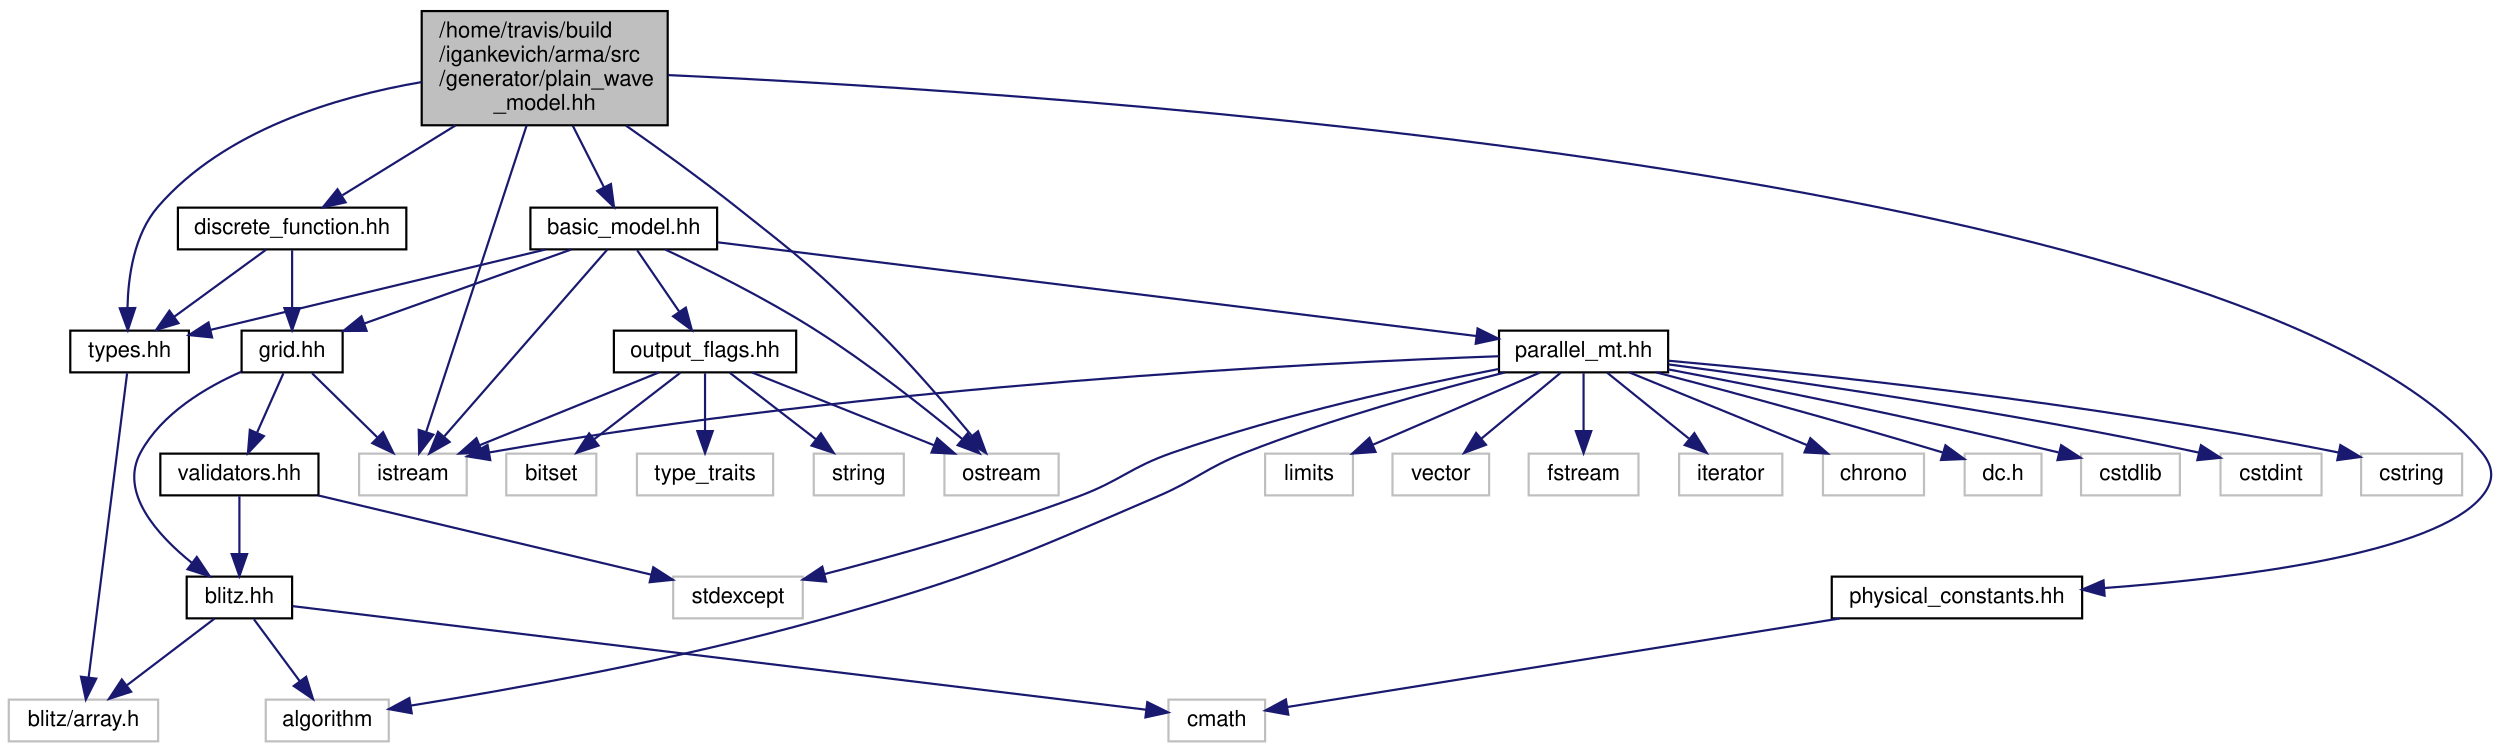
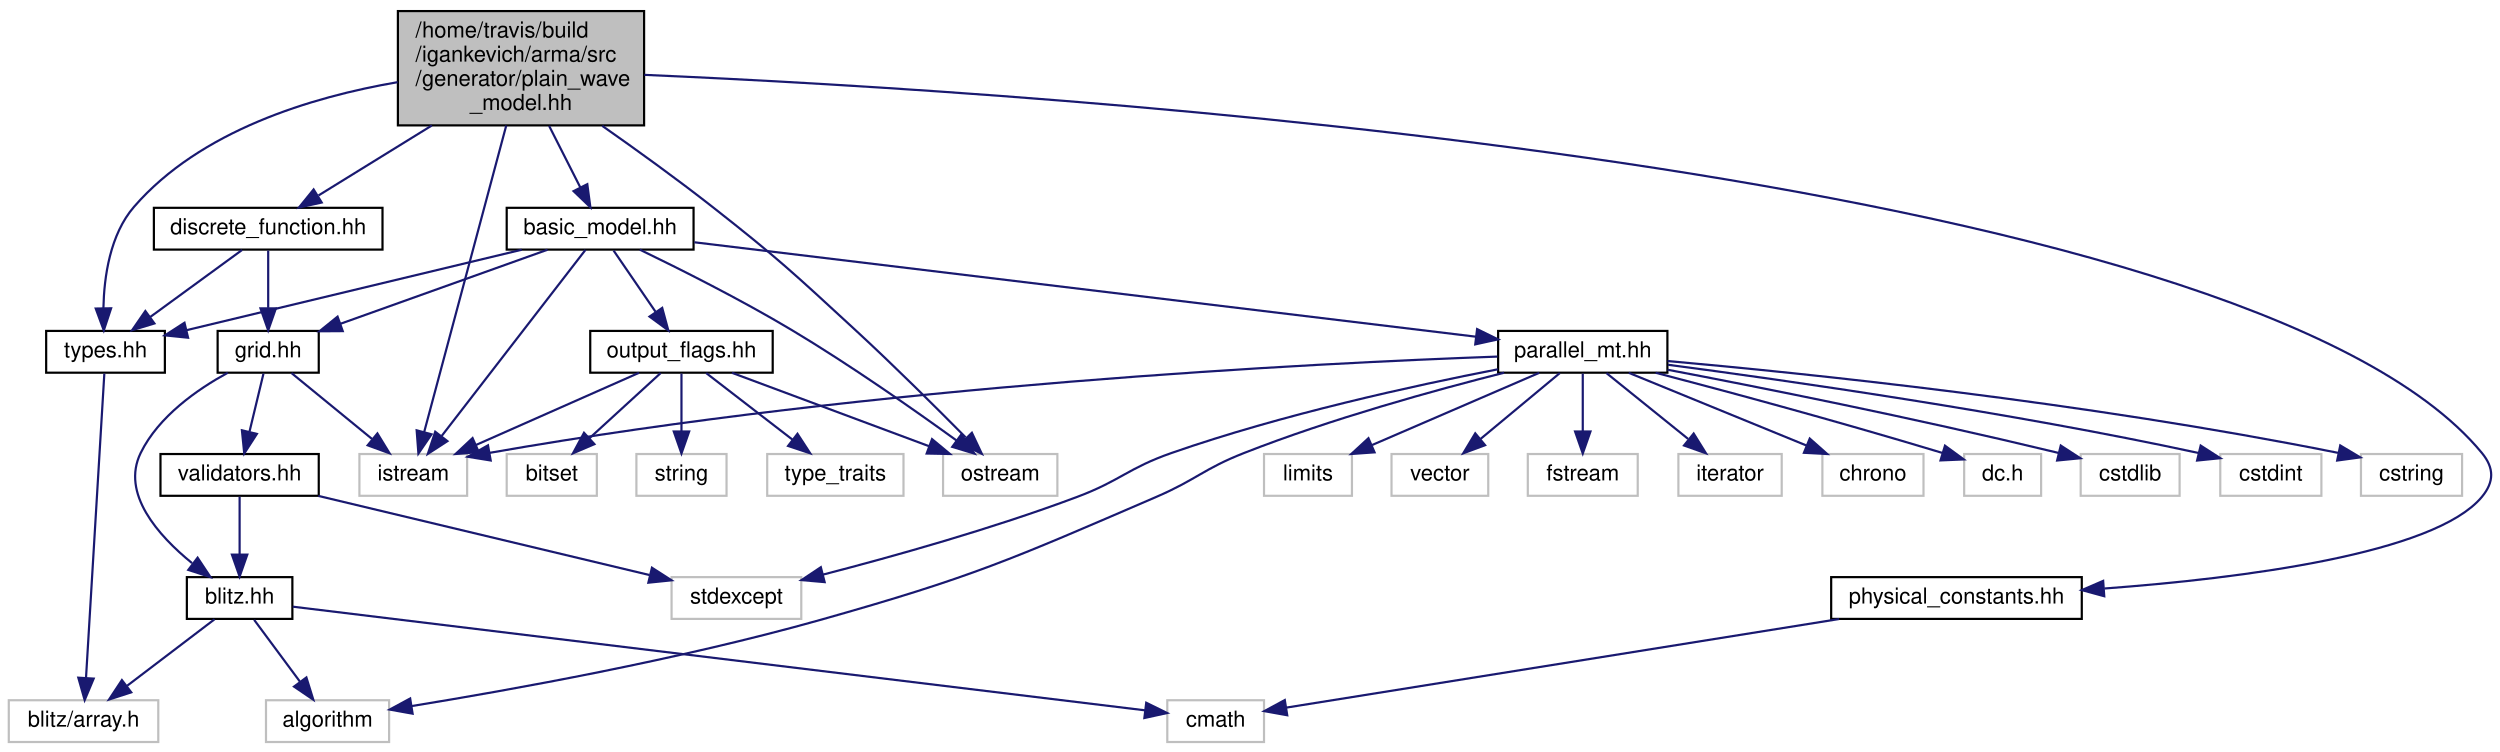
- <svg xmlns="http://www.w3.org/2000/svg" xmlns:xlink="http://www.w3.org/1999/xlink" width="1138pt" height="342pt" viewBox="0.00 0.00 1138.25 342.00">
+ <svg xmlns="http://www.w3.org/2000/svg" xmlns:xlink="http://www.w3.org/1999/xlink" width="1137pt" height="342pt" viewBox="0.00 0.00 1137.25 342.00">
  <g id="graph0" class="graph" transform="scale(1 1) rotate(0) translate(4 338)">
    <g id="node1" class="node">
-       <polygon fill="#bfbfbf" stroke="black" points="188,-281 188,-333 300,-333 300,-281 188,-281" />
-       <text text-anchor="start" x="196" y="-321" font-family="Helvetica,sans-Serif" font-size="10.00">/home/travis/build</text>
-       <text text-anchor="start" x="196" y="-310" font-family="Helvetica,sans-Serif" font-size="10.00">/igankevich/arma/src</text>
-       <text text-anchor="start" x="196" y="-299" font-family="Helvetica,sans-Serif" font-size="10.00">/generator/plain_wave</text>
-       <text text-anchor="middle" x="244" y="-288" font-family="Helvetica,sans-Serif" font-size="10.00">_model.hh</text>
+       <polygon fill="#bfbfbf" stroke="black" points="177,-281 177,-333 289,-333 289,-281 177,-281" />
+       <text text-anchor="start" x="185" y="-321" font-family="Helvetica,sans-Serif" font-size="10.00">/home/travis/build</text>
+       <text text-anchor="start" x="185" y="-310" font-family="Helvetica,sans-Serif" font-size="10.00">/igankevich/arma/src</text>
+       <text text-anchor="start" x="185" y="-299" font-family="Helvetica,sans-Serif" font-size="10.00">/generator/plain_wave</text>
+       <text text-anchor="middle" x="233" y="-288" font-family="Helvetica,sans-Serif" font-size="10.00">_model.hh</text>
    </g>
    <g id="node2" class="node">
      <polygon fill="none" stroke="#bfbfbf" points="159.5,-112.5 159.5,-131.5 208.5,-131.5 208.5,-112.5 159.5,-112.5" />
      <text text-anchor="middle" x="184" y="-119.5" font-family="Helvetica,sans-Serif" font-size="10.00">istream</text>
    </g>
    <g id="edge1" class="edge">
-       <path fill="none" stroke="midnightblue" d="M235.783,-280.938C223.557,-243.649 200.859,-174.419 190.039,-141.419" />
-       <polygon fill="midnightblue" stroke="midnightblue" points="193.299,-140.127 186.857,-131.715 186.647,-142.308 193.299,-140.127" />
+       <path fill="none" stroke="midnightblue" d="M226.29,-280.938C216.305,-243.649 197.768,-174.419 188.932,-141.419" />
+       <polygon fill="midnightblue" stroke="midnightblue" points="192.301,-140.469 186.333,-131.715 185.539,-142.28 192.301,-140.469" />
    </g>
    <g id="node3" class="node">
-       <polygon fill="none" stroke="#bfbfbf" points="426,-112.5 426,-131.5 478,-131.5 478,-112.5 426,-112.5" />
-       <text text-anchor="middle" x="452" y="-119.5" font-family="Helvetica,sans-Serif" font-size="10.00">ostream</text>
+       <polygon fill="none" stroke="#bfbfbf" points="425,-112.5 425,-131.5 477,-131.5 477,-112.5 425,-112.5" />
+       <text text-anchor="middle" x="451" y="-119.5" font-family="Helvetica,sans-Serif" font-size="10.00">ostream</text>
    </g>
    <g id="edge2" class="edge">
-       <path fill="none" stroke="midnightblue" d="M280.999,-280.851C296.682,-269.88 314.996,-256.653 331,-244 360.649,-220.559 368.26,-214.711 395,-188 410.679,-172.338 427.234,-153.119 438.438,-139.657" />
-       <polygon fill="midnightblue" stroke="midnightblue" points="441.307,-141.68 444.966,-131.737 435.905,-137.228 441.307,-141.68" />
+       <path fill="none" stroke="midnightblue" d="M269.952,-280.791C285.627,-269.81 303.947,-256.592 320,-244 350.003,-220.466 356.956,-213.837 385,-188 402.631,-171.757 422.107,-152.392 435.301,-139.048" />
+       <polygon fill="midnightblue" stroke="midnightblue" points="438.112,-141.181 442.632,-131.599 433.123,-136.271 438.112,-141.181" />
    </g>
    <g id="node4" class="node">
      <g id="a_node4">
        <a xlink:href="types_8hh.html" target="_top" xlink:title="types.hh">
-           <polygon fill="none" stroke="black" points="28,-168.5 28,-187.5 82,-187.5 82,-168.5 28,-168.5" />
-           <text text-anchor="middle" x="55" y="-175.5" font-family="Helvetica,sans-Serif" font-size="10.00">types.hh</text>
+           <polygon fill="none" stroke="black" points="17,-168.5 17,-187.5 71,-187.5 71,-168.5 17,-168.5" />
+           <text text-anchor="middle" x="44" y="-175.5" font-family="Helvetica,sans-Serif" font-size="10.00">types.hh</text>
        </a>
      </g>
    </g>
    <g id="edge3" class="edge">
-       <path fill="none" stroke="midnightblue" d="M187.901,-300.664C148.647,-293.912 98.045,-278.621 68,-244 57.049,-231.381 54.338,-212.168 54.043,-197.9" />
-       <polygon fill="midnightblue" stroke="midnightblue" points="57.545,-197.795 54.213,-187.738 50.546,-197.678 57.545,-197.795" />
+       <path fill="none" stroke="midnightblue" d="M176.901,-300.664C137.647,-293.912 87.045,-278.621 57,-244 46.049,-231.381 43.338,-212.168 43.043,-197.9" />
+       <polygon fill="midnightblue" stroke="midnightblue" points="46.545,-197.795 43.213,-187.738 39.546,-197.678 46.545,-197.795" />
    </g>
    <g id="node6" class="node">
      <g id="a_node6">
        <a xlink:href="discrete__function_8hh.html" target="_top" xlink:title="discrete_function.hh">
-           <polygon fill="none" stroke="black" points="77,-224.5 77,-243.5 181,-243.5 181,-224.5 77,-224.5" />
-           <text text-anchor="middle" x="129" y="-231.5" font-family="Helvetica,sans-Serif" font-size="10.00">discrete_function.hh</text>
+           <polygon fill="none" stroke="black" points="66,-224.5 66,-243.5 170,-243.5 170,-224.5 66,-224.5" />
+           <text text-anchor="middle" x="118" y="-231.5" font-family="Helvetica,sans-Serif" font-size="10.00">discrete_function.hh</text>
        </a>
      </g>
    </g>
    <g id="edge5" class="edge">
-       <path fill="none" stroke="midnightblue" d="M203.455,-280.968C186.162,-270.291 166.622,-258.227 151.899,-249.138" />
-       <polygon fill="midnightblue" stroke="midnightblue" points="153.34,-245.914 142.993,-243.639 149.663,-251.87 153.34,-245.914" />
+       <path fill="none" stroke="midnightblue" d="M192.455,-280.968C175.162,-270.291 155.622,-258.227 140.899,-249.138" />
+       <polygon fill="midnightblue" stroke="midnightblue" points="142.34,-245.914 131.993,-243.639 138.663,-251.87 142.34,-245.914" />
    </g>
    <g id="node13" class="node">
      <g id="a_node13">
        <a xlink:href="basic__model_8hh.html" target="_top" xlink:title="basic_model.hh">
-           <polygon fill="none" stroke="black" points="237.5,-224.5 237.5,-243.5 322.5,-243.5 322.5,-224.5 237.5,-224.5" />
-           <text text-anchor="middle" x="280" y="-231.5" font-family="Helvetica,sans-Serif" font-size="10.00">basic_model.hh</text>
+           <polygon fill="none" stroke="black" points="226.5,-224.5 226.5,-243.5 311.5,-243.5 311.5,-224.5 226.5,-224.5" />
+           <text text-anchor="middle" x="269" y="-231.5" font-family="Helvetica,sans-Serif" font-size="10.00">basic_model.hh</text>
        </a>
      </g>
    </g>
    <g id="edge16" class="edge">
-       <path fill="none" stroke="midnightblue" d="M256.794,-280.768C261.5,-271.486 266.726,-261.179 271.025,-252.7" />
-       <polygon fill="midnightblue" stroke="midnightblue" points="274.159,-254.259 275.56,-243.757 267.916,-251.093 274.159,-254.259" />
+       <path fill="none" stroke="midnightblue" d="M245.794,-280.768C250.5,-271.486 255.726,-261.179 260.025,-252.7" />
+       <polygon fill="midnightblue" stroke="midnightblue" points="263.159,-254.259 264.56,-243.757 256.916,-251.093 263.159,-254.259" />
    </g>
    <g id="node28" class="node">
      <g id="a_node28">
        <a xlink:href="physical__constants_8hh.html" target="_top" xlink:title="physical_constants.hh">
-           <polygon fill="none" stroke="black" points="830,-56.5 830,-75.5 944,-75.5 944,-56.5 830,-56.5" />
-           <text text-anchor="middle" x="887" y="-63.5" font-family="Helvetica,sans-Serif" font-size="10.00">physical_constants.hh</text>
+           <polygon fill="none" stroke="black" points="829,-56.5 829,-75.5 943,-75.5 943,-56.5 829,-56.5" />
+           <text text-anchor="middle" x="886" y="-63.5" font-family="Helvetica,sans-Serif" font-size="10.00">physical_constants.hh</text>
        </a>
      </g>
    </g>
    <g id="edge40" class="edge">
-       <path fill="none" stroke="midnightblue" d="M300.108,-303.848C477.414,-295.758 1020.2,-260.709 1126,-132 1131.64,-125.133 1131.67,-118.842 1126,-112 1104.52,-86.101 1017.15,-75.008 954.261,-70.324" />
-       <polygon fill="midnightblue" stroke="midnightblue" points="954.222,-66.813 944,-69.6 953.729,-73.795 954.222,-66.813" />
+       <path fill="none" stroke="midnightblue" d="M289.108,-303.981C467.743,-296.266 1017.78,-262.152 1125,-132 1130.65,-125.139 1130.67,-118.842 1125,-112 1103.52,-86.101 1016.15,-75.008 953.261,-70.324" />
+       <polygon fill="midnightblue" stroke="midnightblue" points="953.222,-66.813 943,-69.6 952.729,-73.795 953.222,-66.813" />
    </g>
    <g id="node5" class="node">
      <polygon fill="none" stroke="#bfbfbf" points="0,-0.5 0,-19.5 68,-19.5 68,-0.5 0,-0.5" />
      <text text-anchor="middle" x="34" y="-7.5" font-family="Helvetica,sans-Serif" font-size="10.00">blitz/array.h</text>
    </g>
    <g id="edge4" class="edge">
-       <path fill="none" stroke="midnightblue" d="M53.871,-168.075C50.565,-141.945 40.858,-65.211 36.35,-29.577" />
-       <polygon fill="midnightblue" stroke="midnightblue" points="39.811,-29.05 35.084,-19.568 32.867,-29.928 39.811,-29.05" />
-     </g>
-     <g id="edge6" class="edge">
-       <path fill="none" stroke="midnightblue" d="M117.111,-224.324C105.85,-216.107 88.713,-203.602 75.291,-193.807" />
-       <polygon fill="midnightblue" stroke="midnightblue" points="77.247,-190.901 67.106,-187.834 73.121,-196.556 77.247,-190.901" />
+       <path fill="none" stroke="midnightblue" d="M43.462,-168.075C41.888,-141.945 37.266,-65.211 35.119,-29.577" />
+       <polygon fill="midnightblue" stroke="midnightblue" points="38.611,-29.34 34.516,-19.568 31.624,-29.761 38.611,-29.34" />
+     </g>
+     <g id="edge15" class="edge">
+       <path fill="none" stroke="midnightblue" d="M106.111,-224.324C94.85,-216.107 77.713,-203.602 64.291,-193.807" />
+       <polygon fill="midnightblue" stroke="midnightblue" points="66.247,-190.901 56.106,-187.834 62.12,-196.556 66.247,-190.901" />
    </g>
    <g id="node7" class="node">
      <g id="a_node7">
        <a xlink:href="grid_8hh.html" target="_top" xlink:title="grid.hh">
-           <polygon fill="none" stroke="black" points="106,-168.5 106,-187.5 152,-187.5 152,-168.5 106,-168.5" />
-           <text text-anchor="middle" x="129" y="-175.5" font-family="Helvetica,sans-Serif" font-size="10.00">grid.hh</text>
-         </a>
-       </g>
+           <polygon fill="none" stroke="black" points="95,-168.5 95,-187.5 141,-187.5 141,-168.5 95,-168.5" />
+           <text text-anchor="middle" x="118" y="-175.5" font-family="Helvetica,sans-Serif" font-size="10.00">grid.hh</text>
+         </a>
+       </g>
+     </g>
+     <g id="edge6" class="edge">
+       <path fill="none" stroke="midnightblue" d="M118,-224.083C118,-217.006 118,-206.861 118,-197.986" />
+       <polygon fill="midnightblue" stroke="midnightblue" points="121.5,-197.751 118,-187.751 114.5,-197.751 121.5,-197.751" />
    </g>
    <g id="edge7" class="edge">
-       <path fill="none" stroke="midnightblue" d="M129,-224.083C129,-217.006 129,-206.861 129,-197.986" />
-       <polygon fill="midnightblue" stroke="midnightblue" points="132.5,-197.751 129,-187.751 125.5,-197.751 132.5,-197.751" />
-     </g>
-     <g id="edge8" class="edge">
-       <path fill="none" stroke="midnightblue" d="M138.082,-168.083C146.171,-160.141 158.195,-148.335 167.91,-138.797" />
-       <polygon fill="midnightblue" stroke="midnightblue" points="170.403,-141.254 175.087,-131.751 165.499,-136.26 170.403,-141.254" />
+       <path fill="none" stroke="midnightblue" d="M128.604,-168.324C138.456,-160.263 153.351,-148.077 165.215,-138.369" />
+       <polygon fill="midnightblue" stroke="midnightblue" points="167.68,-140.875 173.203,-131.834 163.247,-135.457 167.68,-140.875" />
    </g>
    <g id="node8" class="node">
      <g id="a_node8">
        <a xlink:href="blitz_8hh.html" target="_top" xlink:title="blitz.hh">
          <polygon fill="none" stroke="black" points="81,-56.5 81,-75.5 129,-75.5 129,-56.5 81,-56.5" />
          <text text-anchor="middle" x="105" y="-63.5" font-family="Helvetica,sans-Serif" font-size="10.00">blitz.hh</text>
        </a>
      </g>
    </g>
-     <g id="edge9" class="edge">
-       <path fill="none" stroke="midnightblue" d="M105.892,-168.8C89.845,-161.749 69.673,-149.857 60,-132 50.147,-113.81 67.496,-94.507 83.43,-81.707" />
-       <polygon fill="midnightblue" stroke="midnightblue" points="85.598,-84.457 91.483,-75.647 81.388,-78.864 85.598,-84.457" />
+     <g id="edge8" class="edge">
+       <path fill="none" stroke="midnightblue" d="M99.611,-168.471C85.899,-160.997 68.185,-148.71 60,-132 50.983,-113.592 67.802,-94.54 83.38,-81.861" />
+       <polygon fill="midnightblue" stroke="midnightblue" points="85.888,-84.351 91.736,-75.517 81.655,-78.776 85.888,-84.351" />
    </g>
    <g id="node11" class="node">
      <g id="a_node11">
        <a xlink:href="validators_8hh.html" target="_top" xlink:title="validators.hh">
          <polygon fill="none" stroke="black" points="69,-112.5 69,-131.5 141,-131.5 141,-112.5 69,-112.5" />
          <text text-anchor="middle" x="105" y="-119.5" font-family="Helvetica,sans-Serif" font-size="10.00">validators.hh</text>
        </a>
      </g>
    </g>
-     <g id="edge13" class="edge">
-       <path fill="none" stroke="midnightblue" d="M125.037,-168.083C121.787,-160.77 117.081,-150.181 113.046,-141.103" />
-       <polygon fill="midnightblue" stroke="midnightblue" points="116.149,-139.468 108.889,-131.751 109.752,-142.311 116.149,-139.468" />
-     </g>
-     <g id="edge11" class="edge">
+     <g id="edge12" class="edge">
+       <path fill="none" stroke="midnightblue" d="M115.853,-168.083C114.131,-160.927 111.653,-150.635 109.5,-141.691" />
+       <polygon fill="midnightblue" stroke="midnightblue" points="112.85,-140.654 107.107,-131.751 106.045,-142.293 112.85,-140.654" />
+     </g>
+     <g id="edge10" class="edge">
      <path fill="none" stroke="midnightblue" d="M93.593,-56.324C82.891,-48.185 66.659,-35.84 53.837,-26.087" />
      <polygon fill="midnightblue" stroke="midnightblue" points="55.693,-23.102 45.615,-19.834 51.456,-28.673 55.693,-23.102" />
    </g>
    <g id="node9" class="node">
      <polygon fill="none" stroke="#bfbfbf" points="117,-0.5 117,-19.5 173,-19.5 173,-0.5 117,-0.5" />
      <text text-anchor="middle" x="145" y="-7.5" font-family="Helvetica,sans-Serif" font-size="10.00">algorithm</text>
    </g>
-     <g id="edge10" class="edge">
+     <g id="edge9" class="edge">
      <path fill="none" stroke="midnightblue" d="M111.605,-56.083C117.255,-48.455 125.545,-37.264 132.451,-27.941" />
      <polygon fill="midnightblue" stroke="midnightblue" points="135.378,-29.87 138.518,-19.751 129.753,-25.703 135.378,-29.87" />
    </g>
    <g id="node10" class="node">
-       <polygon fill="none" stroke="#bfbfbf" points="528,-0.5 528,-19.5 572,-19.5 572,-0.5 528,-0.5" />
-       <text text-anchor="middle" x="550" y="-7.5" font-family="Helvetica,sans-Serif" font-size="10.00">cmath</text>
-     </g>
-     <g id="edge12" class="edge">
-       <path fill="none" stroke="midnightblue" d="M129.241,-62.058C204.292,-52.951 432.869,-25.214 517.787,-14.909" />
-       <polygon fill="midnightblue" stroke="midnightblue" points="518.365,-18.365 527.871,-13.685 517.522,-11.416 518.365,-18.365" />
-     </g>
-     <g id="edge15" class="edge">
+       <polygon fill="none" stroke="#bfbfbf" points="527,-0.5 527,-19.5 571,-19.5 571,-0.5 527,-0.5" />
+       <text text-anchor="middle" x="549" y="-7.5" font-family="Helvetica,sans-Serif" font-size="10.00">cmath</text>
+     </g>
+     <g id="edge11" class="edge">
+       <path fill="none" stroke="midnightblue" d="M129.187,-62.058C204.069,-52.951 432.132,-25.214 516.859,-14.909" />
+       <polygon fill="midnightblue" stroke="midnightblue" points="517.416,-18.367 526.921,-13.685 516.571,-11.418 517.416,-18.367" />
+     </g>
+     <g id="edge14" class="edge">
      <path fill="none" stroke="midnightblue" d="M105,-112.083C105,-105.006 105,-94.861 105,-85.987" />
      <polygon fill="midnightblue" stroke="midnightblue" points="108.5,-85.751 105,-75.751 101.5,-85.751 108.5,-85.751" />
    </g>
    <g id="node12" class="node">
-       <polygon fill="none" stroke="#bfbfbf" points="302.5,-56.5 302.5,-75.5 361.5,-75.5 361.5,-56.5 302.5,-56.5" />
-       <text text-anchor="middle" x="332" y="-63.5" font-family="Helvetica,sans-Serif" font-size="10.00">stdexcept</text>
-     </g>
-     <g id="edge14" class="edge">
-       <path fill="none" stroke="midnightblue" d="M140.969,-112.444C182.287,-102.615 249.863,-86.539 292.58,-76.377" />
-       <polygon fill="midnightblue" stroke="midnightblue" points="293.43,-79.773 302.348,-74.054 291.81,-72.963 293.43,-79.773" />
+       <polygon fill="none" stroke="#bfbfbf" points="301.5,-56.5 301.5,-75.5 360.5,-75.5 360.5,-56.5 301.5,-56.5" />
+       <text text-anchor="middle" x="331" y="-63.5" font-family="Helvetica,sans-Serif" font-size="10.00">stdexcept</text>
+     </g>
+     <g id="edge13" class="edge">
+       <path fill="none" stroke="midnightblue" d="M140.81,-112.444C181.86,-102.635 248.941,-86.607 291.484,-76.442" />
+       <polygon fill="midnightblue" stroke="midnightblue" points="292.566,-79.782 301.479,-74.054 290.939,-72.974 292.566,-79.782" />
    </g>
    <g id="edge17" class="edge">
-       <path fill="none" stroke="midnightblue" d="M272.467,-224.368C256.484,-206.055 218.952,-163.049 198.28,-139.362" />
-       <polygon fill="midnightblue" stroke="midnightblue" points="200.71,-136.824 191.498,-131.591 195.436,-141.427 200.71,-136.824" />
+       <path fill="none" stroke="midnightblue" d="M262.33,-224.368C248.241,-206.135 215.238,-163.426 196.885,-139.675" />
+       <polygon fill="midnightblue" stroke="midnightblue" points="199.523,-137.364 190.639,-131.591 193.984,-141.644 199.523,-137.364" />
    </g>
    <g id="edge18" class="edge">
-       <path fill="none" stroke="midnightblue" d="M298.854,-224.43C316.839,-215.983 344.453,-202.297 367,-188 391.316,-172.582 417.344,-152.009 434.098,-138.173" />
-       <polygon fill="midnightblue" stroke="midnightblue" points="436.522,-140.71 441.957,-131.615 432.036,-135.335 436.522,-140.71" />
+       <path fill="none" stroke="midnightblue" d="M287.01,-224.488C304.851,-215.871 332.791,-201.871 356,-188 382.804,-171.98 412.279,-151.301 431.179,-137.618" />
+       <polygon fill="midnightblue" stroke="midnightblue" points="433.292,-140.409 439.311,-131.69 429.168,-134.753 433.292,-140.409" />
    </g>
    <g id="edge39" class="edge">
-       <path fill="none" stroke="midnightblue" d="M244.348,-224.444C202.679,-214.443 134.067,-197.976 91.878,-187.851" />
-       <polygon fill="midnightblue" stroke="midnightblue" points="92.552,-184.413 82.011,-185.483 90.918,-191.22 92.552,-184.413" />
+       <path fill="none" stroke="midnightblue" d="M233.348,-224.444C191.679,-214.443 123.067,-197.976 80.878,-187.851" />
+       <polygon fill="midnightblue" stroke="midnightblue" points="81.552,-184.413 71.011,-185.483 79.918,-191.22 81.552,-184.413" />
    </g>
    <g id="edge19" class="edge">
-       <path fill="none" stroke="midnightblue" d="M256.074,-224.444C230.632,-215.345 190.226,-200.895 161.821,-190.737" />
-       <polygon fill="midnightblue" stroke="midnightblue" points="162.913,-187.411 152.318,-187.339 160.556,-194.002 162.913,-187.411" />
+       <path fill="none" stroke="midnightblue" d="M245.074,-224.444C219.632,-215.345 179.226,-200.895 150.821,-190.737" />
+       <polygon fill="midnightblue" stroke="midnightblue" points="151.913,-187.411 141.318,-187.339 149.556,-194.002 151.913,-187.411" />
    </g>
    <g id="node14" class="node">
      <g id="a_node14">
        <a xlink:href="output__flags_8hh.html" target="_top" xlink:title="output_flags.hh">
-           <polygon fill="none" stroke="black" points="275.5,-168.5 275.5,-187.5 358.5,-187.5 358.5,-168.5 275.5,-168.5" />
-           <text text-anchor="middle" x="317" y="-175.5" font-family="Helvetica,sans-Serif" font-size="10.00">output_flags.hh</text>
+           <polygon fill="none" stroke="black" points="264.5,-168.5 264.5,-187.5 347.5,-187.5 347.5,-168.5 264.5,-168.5" />
+           <text text-anchor="middle" x="306" y="-175.5" font-family="Helvetica,sans-Serif" font-size="10.00">output_flags.hh</text>
        </a>
      </g>
    </g>
    <g id="edge20" class="edge">
-       <path fill="none" stroke="midnightblue" d="M286.11,-224.083C291.282,-216.534 298.846,-205.495 305.194,-196.23" />
-       <polygon fill="midnightblue" stroke="midnightblue" points="308.239,-197.979 311.004,-187.751 302.464,-194.022 308.239,-197.979" />
+       <path fill="none" stroke="midnightblue" d="M275.11,-224.083C280.282,-216.534 287.846,-205.495 294.194,-196.23" />
+       <polygon fill="midnightblue" stroke="midnightblue" points="297.239,-197.979 300.004,-187.751 291.464,-194.022 297.239,-197.979" />
    </g>
    <g id="node18" class="node">
      <g id="a_node18">
        <a xlink:href="parallel__mt_8hh.html" target="_top" xlink:title="parallel_mt.hh">
-           <polygon fill="none" stroke="black" points="678.5,-168.5 678.5,-187.5 755.5,-187.5 755.5,-168.5 678.5,-168.5" />
-           <text text-anchor="middle" x="717" y="-175.5" font-family="Helvetica,sans-Serif" font-size="10.00">parallel_mt.hh</text>
+           <polygon fill="none" stroke="black" points="677.5,-168.5 677.5,-187.5 754.5,-187.5 754.5,-168.5 677.5,-168.5" />
+           <text text-anchor="middle" x="716" y="-175.5" font-family="Helvetica,sans-Serif" font-size="10.00">parallel_mt.hh</text>
        </a>
      </g>
    </g>
    <g id="edge26" class="edge">
-       <path fill="none" stroke="midnightblue" d="M322.697,-227.724C404.319,-217.638 582.024,-195.679 668.197,-185.031" />
-       <polygon fill="midnightblue" stroke="midnightblue" points="668.744,-188.49 678.239,-183.79 667.886,-181.543 668.744,-188.49" />
-     </g>
-     <g id="edge21" class="edge">
-       <path fill="none" stroke="midnightblue" d="M295.926,-168.444C273.94,-159.517 239.266,-145.439 214.336,-135.317" />
-       <polygon fill="midnightblue" stroke="midnightblue" points="215.558,-132.035 204.976,-131.516 212.924,-138.521 215.558,-132.035" />
+       <path fill="none" stroke="midnightblue" d="M311.86,-227.822C395.412,-217.729 579.563,-195.482 667.461,-184.864" />
+       <polygon fill="midnightblue" stroke="midnightblue" points="667.929,-188.333 677.437,-183.659 667.089,-181.383 667.929,-188.333" />
    </g>
    <g id="edge22" class="edge">
-       <path fill="none" stroke="midnightblue" d="M338.391,-168.444C360.707,-159.517 395.903,-145.439 421.208,-135.317" />
-       <polygon fill="midnightblue" stroke="midnightblue" points="422.724,-138.48 430.709,-131.516 420.124,-131.981 422.724,-138.48" />
+       <path fill="none" stroke="midnightblue" d="M286.669,-168.444C266.68,-159.596 235.257,-145.687 212.436,-135.586" />
+       <polygon fill="midnightblue" stroke="midnightblue" points="213.802,-132.363 203.241,-131.516 210.968,-138.764 213.802,-132.363" />
+     </g>
+     <g id="edge23" class="edge">
+       <path fill="none" stroke="midnightblue" d="M328.976,-168.444C353.157,-159.438 391.418,-145.189 418.646,-135.049" />
+       <polygon fill="midnightblue" stroke="midnightblue" points="419.982,-138.286 428.132,-131.516 417.539,-131.727 419.982,-138.286" />
    </g>
    <g id="node15" class="node">
      <polygon fill="none" stroke="#bfbfbf" points="226.5,-112.5 226.5,-131.5 267.5,-131.5 267.5,-112.5 226.5,-112.5" />
      <text text-anchor="middle" x="247" y="-119.5" font-family="Helvetica,sans-Serif" font-size="10.00">bitset</text>
    </g>
-     <g id="edge23" class="edge">
-       <path fill="none" stroke="midnightblue" d="M305.753,-168.324C295.203,-160.185 279.199,-147.839 266.558,-138.087" />
-       <polygon fill="midnightblue" stroke="midnightblue" points="268.507,-135.171 258.451,-131.834 264.231,-140.713 268.507,-135.171" />
+     <g id="edge21" class="edge">
+       <path fill="none" stroke="midnightblue" d="M296.521,-168.324C287.799,-160.341 274.657,-148.313 264.102,-138.653" />
+       <polygon fill="midnightblue" stroke="midnightblue" points="266.392,-136.004 256.652,-131.834 261.666,-141.167 266.392,-136.004" />
    </g>
    <g id="node16" class="node">
-       <polygon fill="none" stroke="#bfbfbf" points="286,-112.5 286,-131.5 348,-131.5 348,-112.5 286,-112.5" />
-       <text text-anchor="middle" x="317" y="-119.5" font-family="Helvetica,sans-Serif" font-size="10.00">type_traits</text>
+       <polygon fill="none" stroke="#bfbfbf" points="285.5,-112.5 285.5,-131.5 326.5,-131.5 326.5,-112.5 285.5,-112.5" />
+       <text text-anchor="middle" x="306" y="-119.5" font-family="Helvetica,sans-Serif" font-size="10.00">string</text>
    </g>
    <g id="edge24" class="edge">
-       <path fill="none" stroke="midnightblue" d="M317,-168.083C317,-161.006 317,-150.861 317,-141.986" />
-       <polygon fill="midnightblue" stroke="midnightblue" points="320.5,-141.751 317,-131.751 313.5,-141.751 320.5,-141.751" />
+       <path fill="none" stroke="midnightblue" d="M306,-168.083C306,-161.006 306,-150.861 306,-141.986" />
+       <polygon fill="midnightblue" stroke="midnightblue" points="309.5,-141.751 306,-131.751 302.5,-141.751 309.5,-141.751" />
    </g>
    <g id="node17" class="node">
-       <polygon fill="none" stroke="#bfbfbf" points="366.5,-112.5 366.5,-131.5 407.5,-131.5 407.5,-112.5 366.5,-112.5" />
-       <text text-anchor="middle" x="387" y="-119.5" font-family="Helvetica,sans-Serif" font-size="10.00">string</text>
+       <polygon fill="none" stroke="#bfbfbf" points="345,-112.5 345,-131.5 407,-131.5 407,-112.5 345,-112.5" />
+       <text text-anchor="middle" x="376" y="-119.5" font-family="Helvetica,sans-Serif" font-size="10.00">type_traits</text>
    </g>
    <g id="edge25" class="edge">
-       <path fill="none" stroke="midnightblue" d="M328.247,-168.324C338.797,-160.185 354.801,-147.839 367.442,-138.087" />
-       <polygon fill="midnightblue" stroke="midnightblue" points="369.769,-140.713 375.549,-131.834 365.493,-135.171 369.769,-140.713" />
+       <path fill="none" stroke="midnightblue" d="M317.247,-168.324C327.797,-160.185 343.801,-147.839 356.442,-138.087" />
+       <polygon fill="midnightblue" stroke="midnightblue" points="358.769,-140.713 364.549,-131.834 354.493,-135.171 358.769,-140.713" />
    </g>
    <g id="edge31" class="edge">
-       <path fill="none" stroke="midnightblue" d="M678.428,-175.845C595.669,-172.873 394.905,-163.009 218.724,-132.036" />
+       <path fill="none" stroke="midnightblue" d="M677.186,-175.827C594.396,-172.827 394.324,-162.926 218.693,-132.031" />
      <polygon fill="midnightblue" stroke="midnightblue" points="219.219,-128.569 208.759,-130.256 217.988,-135.46 219.219,-128.569" />
    </g>
    <g id="edge28" class="edge">
-       <path fill="none" stroke="midnightblue" d="M681.227,-168.49C649.622,-160.516 602.542,-147.518 563,-132 544.498,-124.739 541.25,-119.873 523,-112 456.511,-83.318 439.708,-75.603 370,-56 305.249,-37.791 228.033,-24.026 182.963,-16.764" />
-       <polygon fill="midnightblue" stroke="midnightblue" points="183.462,-13.3 173.037,-15.187 182.363,-20.213 183.462,-13.3" />
+       <path fill="none" stroke="midnightblue" d="M680.227,-168.49C648.622,-160.516 601.542,-147.518 562,-132 543.498,-124.739 540.25,-119.873 522,-112 455.511,-83.318 438.699,-75.633 369,-56 304.711,-37.891 228.084,-24.136 183.163,-16.842" />
+       <polygon fill="midnightblue" stroke="midnightblue" points="183.692,-13.382 173.264,-15.256 182.584,-20.294 183.692,-13.382" />
    </g>
    <g id="edge33" class="edge">
-       <path fill="none" stroke="midnightblue" d="M678.394,-170.049C640.125,-162.616 580.129,-149.493 530,-132 510.1,-125.056 506.734,-119.404 487,-112 448.413,-97.522 403.001,-84.826 371.343,-76.644" />
-       <polygon fill="midnightblue" stroke="midnightblue" points="372.129,-73.232 361.574,-74.149 370.398,-80.014 372.129,-73.232" />
+       <path fill="none" stroke="midnightblue" d="M677.394,-170.049C639.125,-162.616 579.129,-149.493 529,-132 509.1,-125.056 505.734,-119.404 486,-112 447.413,-97.522 402.001,-84.826 370.343,-76.644" />
+       <polygon fill="midnightblue" stroke="midnightblue" points="371.129,-73.232 360.574,-74.149 369.398,-80.014 371.129,-73.232" />
    </g>
    <g id="node19" class="node">
-       <polygon fill="none" stroke="#bfbfbf" points="943.5,-112.5 943.5,-131.5 988.5,-131.5 988.5,-112.5 943.5,-112.5" />
-       <text text-anchor="middle" x="966" y="-119.5" font-family="Helvetica,sans-Serif" font-size="10.00">cstdlib</text>
+       <polygon fill="none" stroke="#bfbfbf" points="942.5,-112.5 942.5,-131.5 987.5,-131.5 987.5,-112.5 942.5,-112.5" />
+       <text text-anchor="middle" x="965" y="-119.5" font-family="Helvetica,sans-Serif" font-size="10.00">cstdlib</text>
    </g>
    <g id="edge27" class="edge">
-       <path fill="none" stroke="midnightblue" d="M755.596,-169.839C797.089,-161.954 865.189,-148.479 933.283,-132.035" />
-       <polygon fill="midnightblue" stroke="midnightblue" points="934.439,-135.356 943.326,-129.588 932.782,-128.555 934.439,-135.356" />
+       <path fill="none" stroke="midnightblue" d="M754.596,-169.839C796.089,-161.954 864.189,-148.479 932.283,-132.035" />
+       <polygon fill="midnightblue" stroke="midnightblue" points="933.439,-135.356 942.326,-129.588 931.782,-128.555 933.439,-135.356" />
    </g>
    <g id="node20" class="node">
-       <polygon fill="none" stroke="#bfbfbf" points="1007,-112.5 1007,-131.5 1053,-131.5 1053,-112.5 1007,-112.5" />
-       <text text-anchor="middle" x="1030" y="-119.5" font-family="Helvetica,sans-Serif" font-size="10.00">cstdint</text>
+       <polygon fill="none" stroke="#bfbfbf" points="1006,-112.5 1006,-131.5 1052,-131.5 1052,-112.5 1006,-112.5" />
+       <text text-anchor="middle" x="1029" y="-119.5" font-family="Helvetica,sans-Serif" font-size="10.00">cstdint</text>
    </g>
    <g id="edge29" class="edge">
-       <path fill="none" stroke="midnightblue" d="M755.742,-172.108C810.004,-164.953 911.579,-150.457 997,-132 997.102,-131.978 997.203,-131.956 997.305,-131.934" />
-       <polygon fill="midnightblue" stroke="midnightblue" points="998.09,-135.345 1007,-129.61 996.458,-128.538 998.09,-135.345" />
+       <path fill="none" stroke="midnightblue" d="M754.742,-172.108C809.004,-164.953 910.579,-150.457 996,-132 996.102,-131.978 996.203,-131.956 996.305,-131.934" />
+       <polygon fill="midnightblue" stroke="midnightblue" points="997.09,-135.345 1006,-129.61 995.458,-128.538 997.09,-135.345" />
    </g>
    <g id="node21" class="node">
-       <polygon fill="none" stroke="#bfbfbf" points="1071,-112.5 1071,-131.5 1117,-131.5 1117,-112.5 1071,-112.5" />
-       <text text-anchor="middle" x="1094" y="-119.5" font-family="Helvetica,sans-Serif" font-size="10.00">cstring</text>
+       <polygon fill="none" stroke="#bfbfbf" points="1070,-112.5 1070,-131.5 1116,-131.5 1116,-112.5 1070,-112.5" />
+       <text text-anchor="middle" x="1093" y="-119.5" font-family="Helvetica,sans-Serif" font-size="10.00">cstring</text>
    </g>
    <g id="edge30" class="edge">
-       <path fill="none" stroke="midnightblue" d="M755.59,-173.801C817.869,-168.24 944.497,-155.294 1060.56,-132.04" />
-       <polygon fill="midnightblue" stroke="midnightblue" points="1061.58,-135.404 1070.68,-129.98 1060.18,-128.545 1061.58,-135.404" />
+       <path fill="none" stroke="midnightblue" d="M754.59,-173.801C816.869,-168.24 943.497,-155.294 1059.56,-132.04" />
+       <polygon fill="midnightblue" stroke="midnightblue" points="1060.58,-135.404 1069.68,-129.98 1059.18,-128.545 1060.58,-135.404" />
    </g>
    <g id="node22" class="node">
-       <polygon fill="none" stroke="#bfbfbf" points="572,-112.5 572,-131.5 612,-131.5 612,-112.5 572,-112.5" />
-       <text text-anchor="middle" x="592" y="-119.5" font-family="Helvetica,sans-Serif" font-size="10.00">limits</text>
+       <polygon fill="none" stroke="#bfbfbf" points="571,-112.5 571,-131.5 611,-131.5 611,-112.5 571,-112.5" />
+       <text text-anchor="middle" x="591" y="-119.5" font-family="Helvetica,sans-Serif" font-size="10.00">limits</text>
    </g>
    <g id="edge32" class="edge">
-       <path fill="none" stroke="midnightblue" d="M697.193,-168.444C676.713,-159.596 644.517,-145.687 621.135,-135.586" />
-       <polygon fill="midnightblue" stroke="midnightblue" points="622.282,-132.269 611.714,-131.516 619.506,-138.695 622.282,-132.269" />
+       <path fill="none" stroke="midnightblue" d="M696.193,-168.444C675.713,-159.596 643.517,-145.687 620.135,-135.586" />
+       <polygon fill="midnightblue" stroke="midnightblue" points="621.282,-132.269 610.714,-131.516 618.506,-138.695 621.282,-132.269" />
    </g>
    <g id="node23" class="node">
-       <polygon fill="none" stroke="#bfbfbf" points="630,-112.5 630,-131.5 674,-131.5 674,-112.5 630,-112.5" />
-       <text text-anchor="middle" x="652" y="-119.5" font-family="Helvetica,sans-Serif" font-size="10.00">vector</text>
+       <polygon fill="none" stroke="#bfbfbf" points="629,-112.5 629,-131.5 673,-131.5 673,-112.5 629,-112.5" />
+       <text text-anchor="middle" x="651" y="-119.5" font-family="Helvetica,sans-Serif" font-size="10.00">vector</text>
    </g>
    <g id="edge34" class="edge">
-       <path fill="none" stroke="midnightblue" d="M706.557,-168.324C696.854,-160.263 682.185,-148.077 670.5,-138.369" />
-       <polygon fill="midnightblue" stroke="midnightblue" points="672.562,-135.532 662.633,-131.834 668.089,-140.916 672.562,-135.532" />
+       <path fill="none" stroke="midnightblue" d="M705.557,-168.324C695.854,-160.263 681.185,-148.077 669.5,-138.369" />
+       <polygon fill="midnightblue" stroke="midnightblue" points="671.562,-135.532 661.633,-131.834 667.089,-140.916 671.562,-135.532" />
    </g>
    <g id="node24" class="node">
-       <polygon fill="none" stroke="#bfbfbf" points="692,-112.5 692,-131.5 742,-131.5 742,-112.5 692,-112.5" />
-       <text text-anchor="middle" x="717" y="-119.5" font-family="Helvetica,sans-Serif" font-size="10.00">fstream</text>
+       <polygon fill="none" stroke="#bfbfbf" points="691,-112.5 691,-131.5 741,-131.5 741,-112.5 691,-112.5" />
+       <text text-anchor="middle" x="716" y="-119.5" font-family="Helvetica,sans-Serif" font-size="10.00">fstream</text>
    </g>
    <g id="edge35" class="edge">
-       <path fill="none" stroke="midnightblue" d="M717,-168.083C717,-161.006 717,-150.861 717,-141.986" />
-       <polygon fill="midnightblue" stroke="midnightblue" points="720.5,-141.751 717,-131.751 713.5,-141.751 720.5,-141.751" />
+       <path fill="none" stroke="midnightblue" d="M716,-168.083C716,-161.006 716,-150.861 716,-141.986" />
+       <polygon fill="midnightblue" stroke="midnightblue" points="719.5,-141.751 716,-131.751 712.5,-141.751 719.5,-141.751" />
    </g>
    <g id="node25" class="node">
-       <polygon fill="none" stroke="#bfbfbf" points="760.5,-112.5 760.5,-131.5 807.5,-131.5 807.5,-112.5 760.5,-112.5" />
-       <text text-anchor="middle" x="784" y="-119.5" font-family="Helvetica,sans-Serif" font-size="10.00">iterator</text>
+       <polygon fill="none" stroke="#bfbfbf" points="759.5,-112.5 759.5,-131.5 806.5,-131.5 806.5,-112.5 759.5,-112.5" />
+       <text text-anchor="middle" x="783" y="-119.5" font-family="Helvetica,sans-Serif" font-size="10.00">iterator</text>
    </g>
    <g id="edge36" class="edge">
-       <path fill="none" stroke="midnightblue" d="M727.765,-168.324C737.766,-160.263 752.887,-148.077 764.93,-138.369" />
-       <polygon fill="midnightblue" stroke="midnightblue" points="767.45,-140.834 773.039,-131.834 763.057,-135.384 767.45,-140.834" />
+       <path fill="none" stroke="midnightblue" d="M726.765,-168.324C736.766,-160.263 751.887,-148.077 763.93,-138.369" />
+       <polygon fill="midnightblue" stroke="midnightblue" points="766.45,-140.834 772.039,-131.834 762.057,-135.384 766.45,-140.834" />
    </g>
    <g id="node26" class="node">
-       <polygon fill="none" stroke="#bfbfbf" points="826,-112.5 826,-131.5 872,-131.5 872,-112.5 826,-112.5" />
-       <text text-anchor="middle" x="849" y="-119.5" font-family="Helvetica,sans-Serif" font-size="10.00">chrono</text>
+       <polygon fill="none" stroke="#bfbfbf" points="825,-112.5 825,-131.5 871,-131.5 871,-112.5 825,-112.5" />
+       <text text-anchor="middle" x="848" y="-119.5" font-family="Helvetica,sans-Serif" font-size="10.00">chrono</text>
    </g>
    <g id="edge37" class="edge">
-       <path fill="none" stroke="midnightblue" d="M737.916,-168.444C759.736,-159.517 794.15,-145.439 818.892,-135.317" />
-       <polygon fill="midnightblue" stroke="midnightblue" points="820.252,-138.542 828.182,-131.516 817.601,-132.063 820.252,-138.542" />
+       <path fill="none" stroke="midnightblue" d="M736.916,-168.444C758.736,-159.517 793.15,-145.439 817.892,-135.317" />
+       <polygon fill="midnightblue" stroke="midnightblue" points="819.252,-138.542 827.182,-131.516 816.601,-132.063 819.252,-138.542" />
    </g>
    <g id="node27" class="node">
-       <polygon fill="none" stroke="#bfbfbf" points="890.5,-112.5 890.5,-131.5 925.5,-131.5 925.5,-112.5 890.5,-112.5" />
-       <text text-anchor="middle" x="908" y="-119.5" font-family="Helvetica,sans-Serif" font-size="10.00">dc.h</text>
+       <polygon fill="none" stroke="#bfbfbf" points="889.5,-112.5 889.5,-131.5 924.5,-131.5 924.5,-112.5 889.5,-112.5" />
+       <text text-anchor="middle" x="907" y="-119.5" font-family="Helvetica,sans-Serif" font-size="10.00">dc.h</text>
    </g>
    <g id="edge38" class="edge">
-       <path fill="none" stroke="midnightblue" d="M750.133,-168.47C781.354,-160.309 829.644,-147.369 880.47,-132.037" />
-       <polygon fill="midnightblue" stroke="midnightblue" points="881.774,-135.299 890.325,-129.043 879.739,-128.601 881.774,-135.299" />
+       <path fill="none" stroke="midnightblue" d="M749.133,-168.47C780.354,-160.309 828.644,-147.369 879.47,-132.037" />
+       <polygon fill="midnightblue" stroke="midnightblue" points="880.774,-135.299 889.325,-129.043 878.739,-128.601 880.774,-135.299" />
    </g>
    <g id="edge41" class="edge">
-       <path fill="none" stroke="midnightblue" d="M833.601,-56.444C762.839,-45.105 640.2,-25.453 582.186,-16.157" />
-       <polygon fill="midnightblue" stroke="midnightblue" points="582.561,-12.673 572.133,-14.546 581.453,-19.585 582.561,-12.673" />
+       <path fill="none" stroke="midnightblue" d="M832.601,-56.444C761.839,-45.105 639.2,-25.453 581.186,-16.157" />
+       <polygon fill="midnightblue" stroke="midnightblue" points="581.561,-12.673 571.133,-14.546 580.453,-19.585 581.561,-12.673" />
    </g>
  </g>
</svg>
